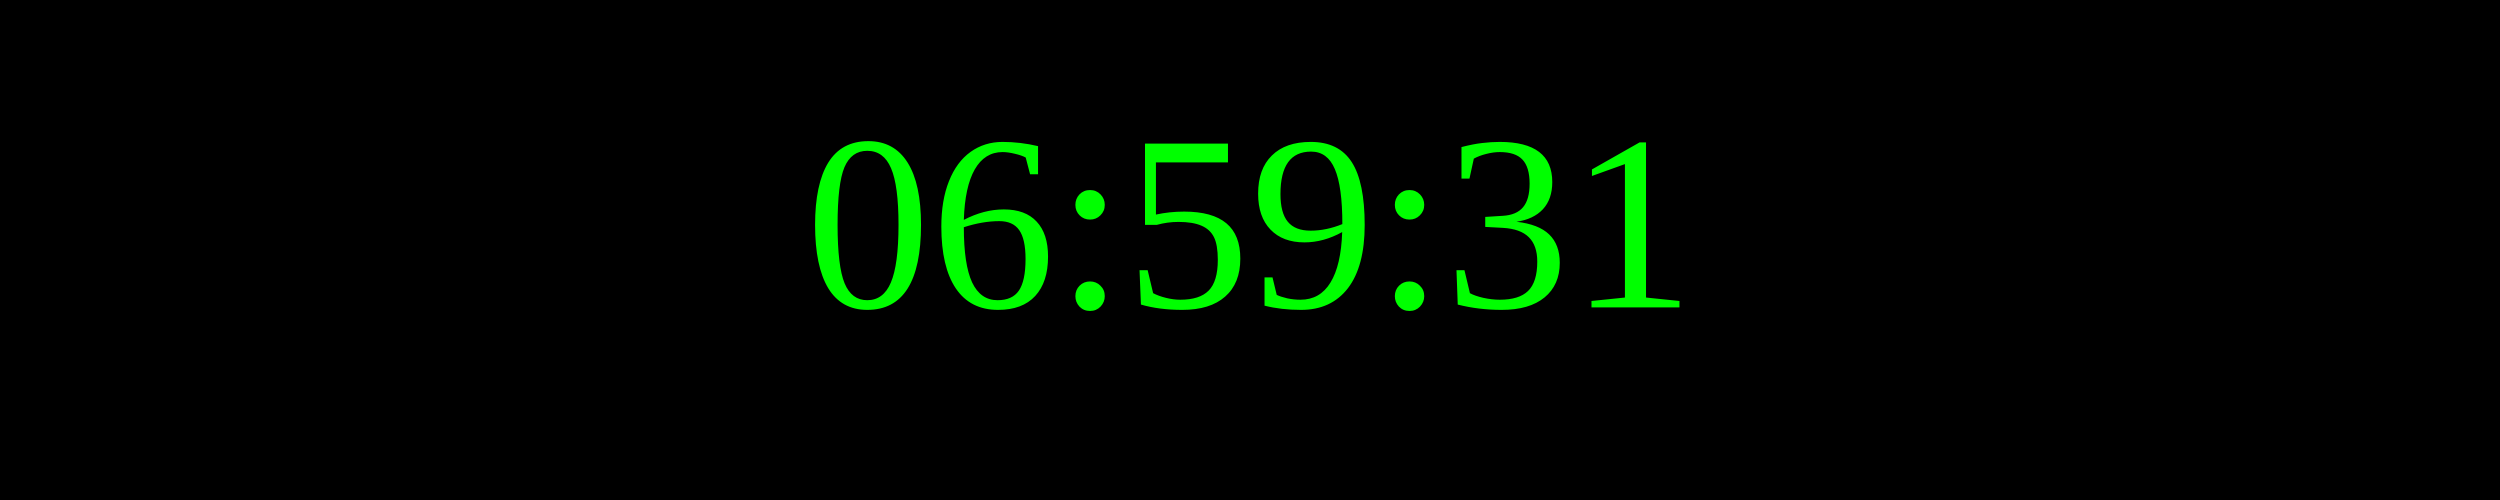
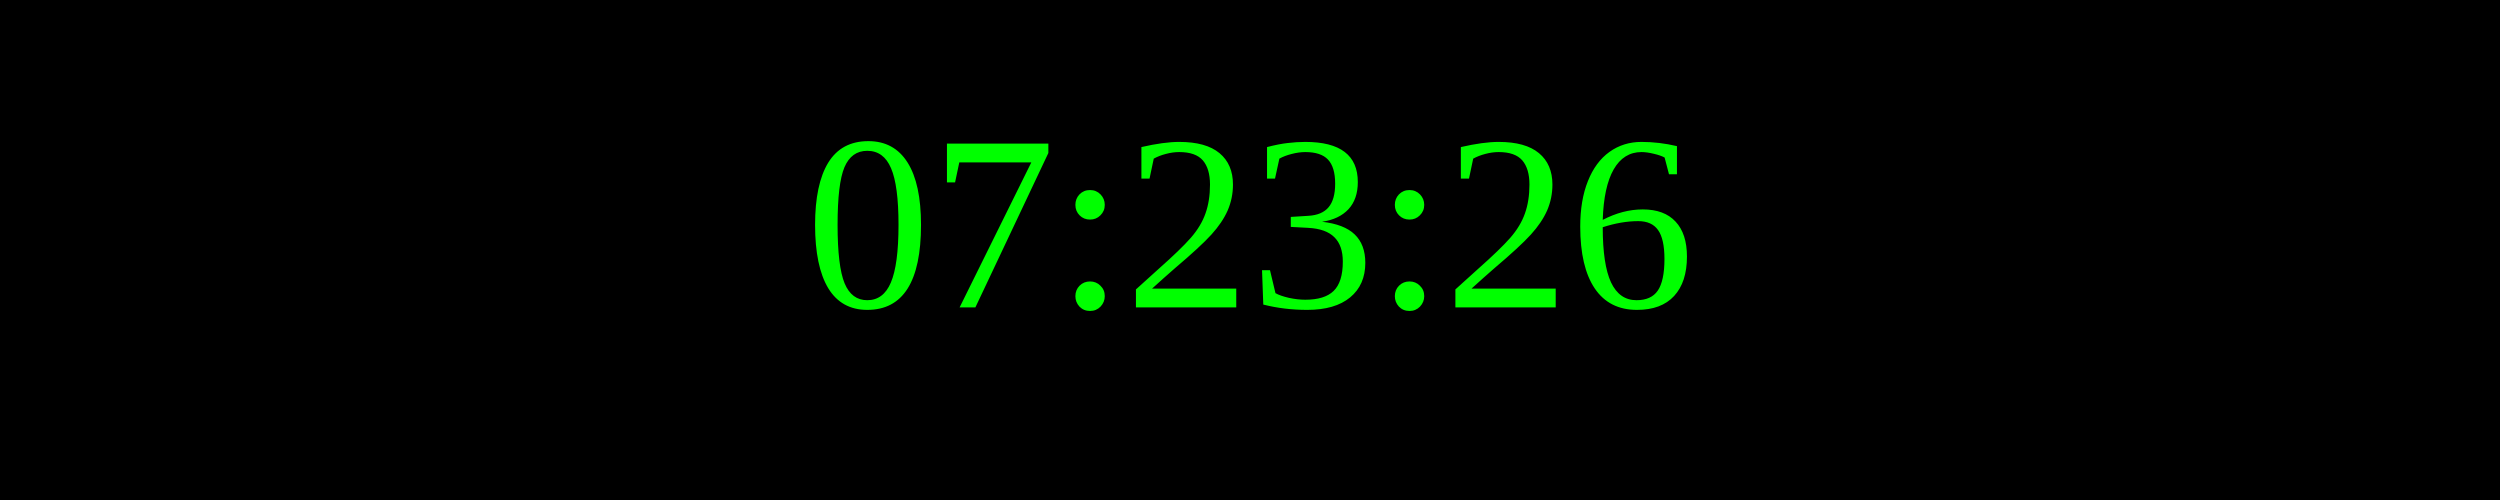
<svg xmlns="http://www.w3.org/2000/svg" width="250" height="50">
  <rect width="100%" height="100%" fill="black" />
  <text x="50%" y="50%" font-size="25" fill="lime" text-anchor="middle" dominant-baseline="middle">
- 06:59:31
+ 07:23:26
</text>
</svg>
